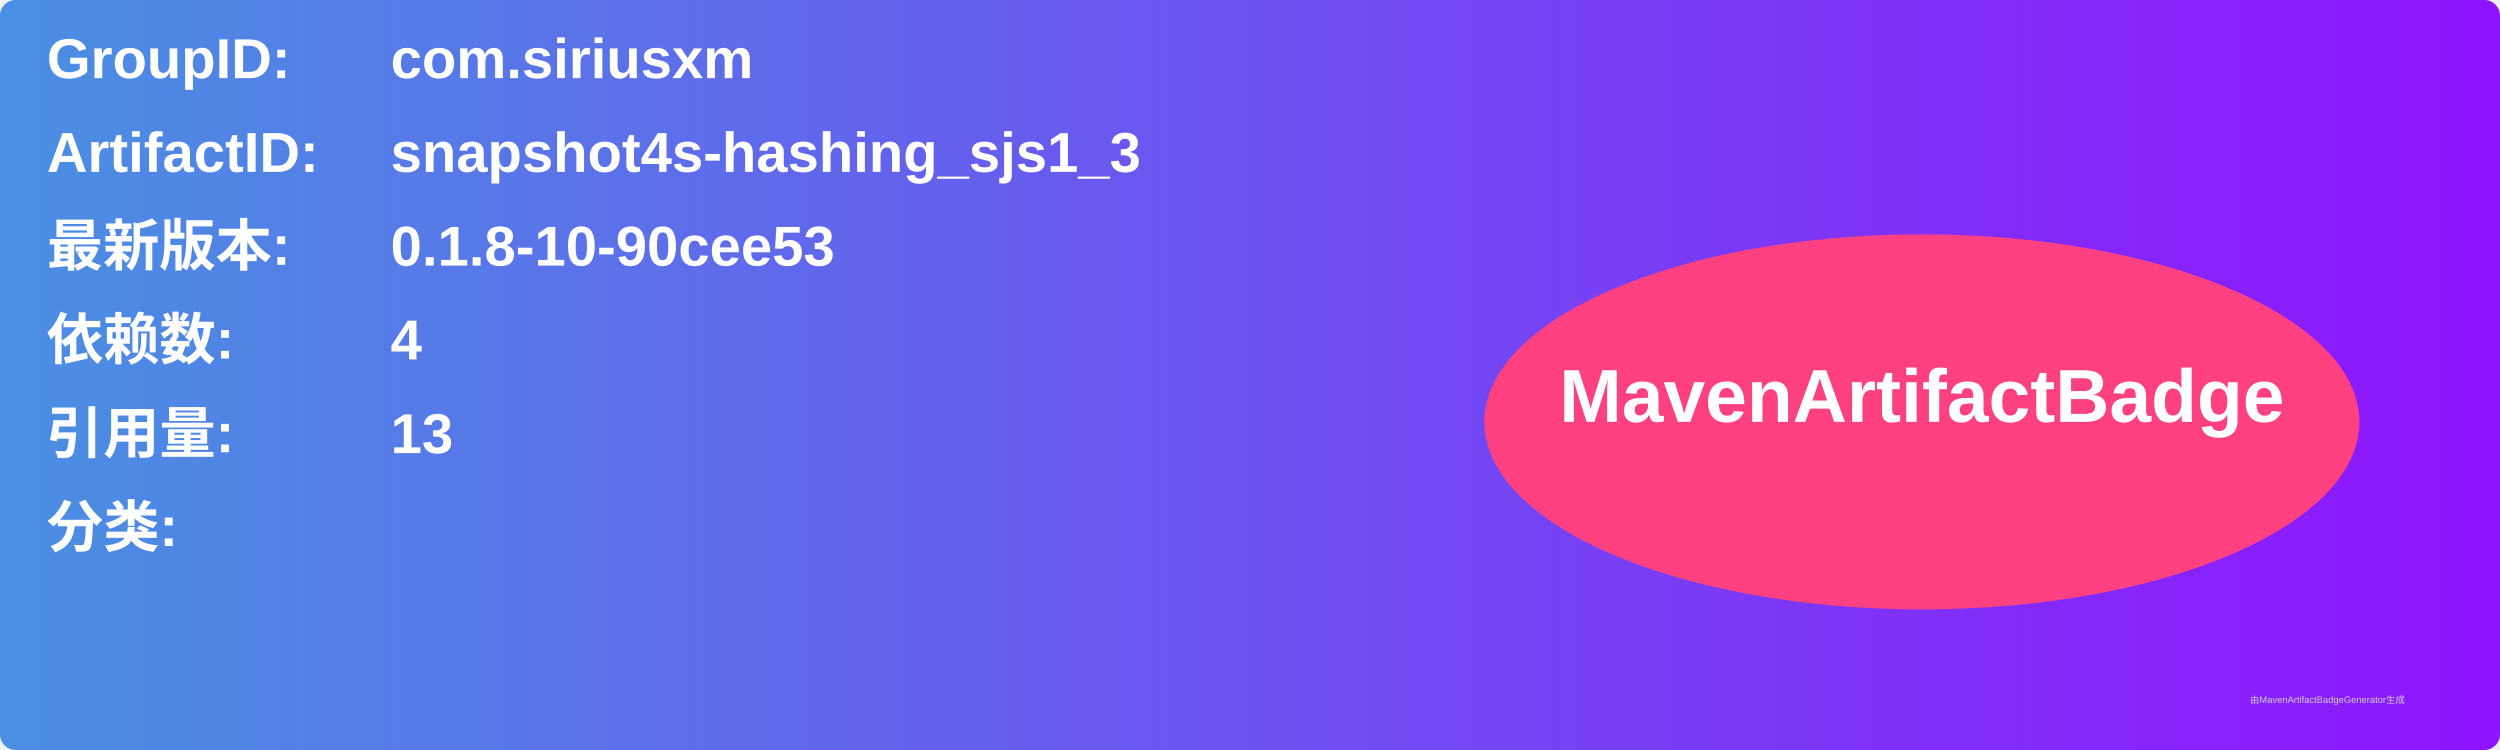
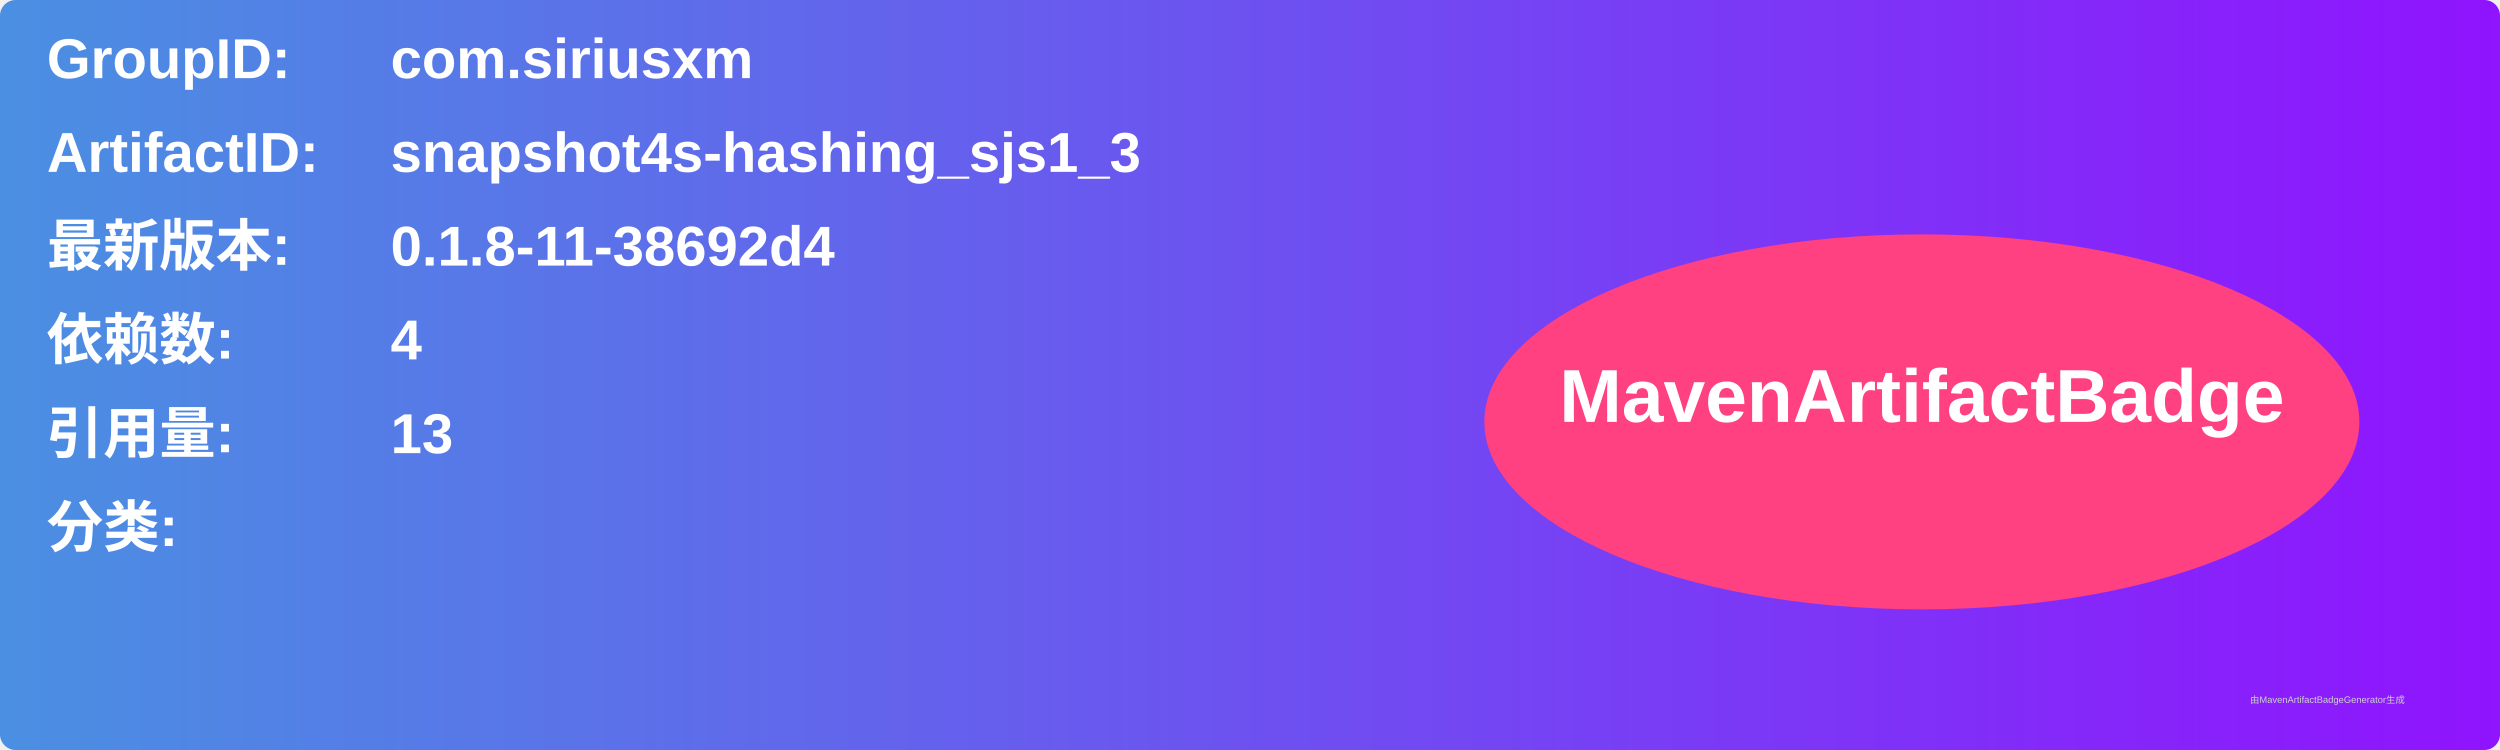
<svg xmlns="http://www.w3.org/2000/svg" width="800" height="240" viewBox="0 0 800 240">
  <linearGradient id="grad" x1="0%" y1="0%" x2="100%" y2="0%">
    <stop offset="0%" stop-color="#4a90e2" />
    <stop offset="100%" stop-color="#9013fe" />
  </linearGradient>
  <rect width="100%" height="100%" rx="5" ry="5" fill="url(#grad)" />
  <g transform="translate(15, 15)">
    <text x="0" y="10" font-family="Arial" font-size="18" fill="white" font-weight="bold" width="260">GroupID:</text>
    <text x="110" y="10" font-family="Arial" font-size="18" fill="white" font-weight="bold" width="460">com.siriusxm</text>
    <text x="0" y="40" font-family="Arial" font-size="18" fill="white" font-weight="bold" width="260">ArtifactID:</text>
    <text x="110" y="40" font-family="Arial" font-size="18" fill="white" font-weight="bold" width="460">snapshot4s-hashing_sjs1_3</text>
    <text x="0" y="70" font-family="Arial" font-size="18" fill="white" font-weight="bold">最新版本:</text>
    <text x="110" y="70" font-family="Arial" font-size="18" fill="white" font-weight="bold">
-       <tspan font-weight="bold">0.1.8-10-90cee53</tspan>
+       <tspan font-weight="bold">0.1.8-11-38692d4</tspan>
    </text>
    <text x="0" y="100" font-family="Arial" font-size="18" fill="white" font-weight="bold">依赖数: </text>
    <text x="110" y="100" font-family="Arial" font-size="18" fill="white">
      <tspan font-weight="bold">4</tspan>
    </text>
    <text x="0" y="130" font-family="Arial" font-size="18" fill="white" font-weight="bold">引用量: </text>
    <text x="110" y="130" font-family="Arial" font-size="18" fill="white">
      <tspan font-weight="bold">13</tspan>
    </text>
    <text x="0" y="160" font-family="Arial" font-size="18" fill="white" font-weight="bold">分类:</text>
    <text x="10" y="190" font-family="Arial" font-size="10" fill="white">
      <tspan font-weight="bold" />
    </text>
    <ellipse cx="600" cy="120" rx="140" ry="60" fill="#ff4081" />
    <text x="600" y="120" text-anchor="middle" font-family="Arial" font-size="24" fill="white" font-weight="bold">MavenArtifactBadge</text>
  </g>
  <text x="720" y="225" font-family="Arial" font-size="3" fill="#d0d0d0">由MavenArtifactBadgeGenerator生成</text>
</svg>
